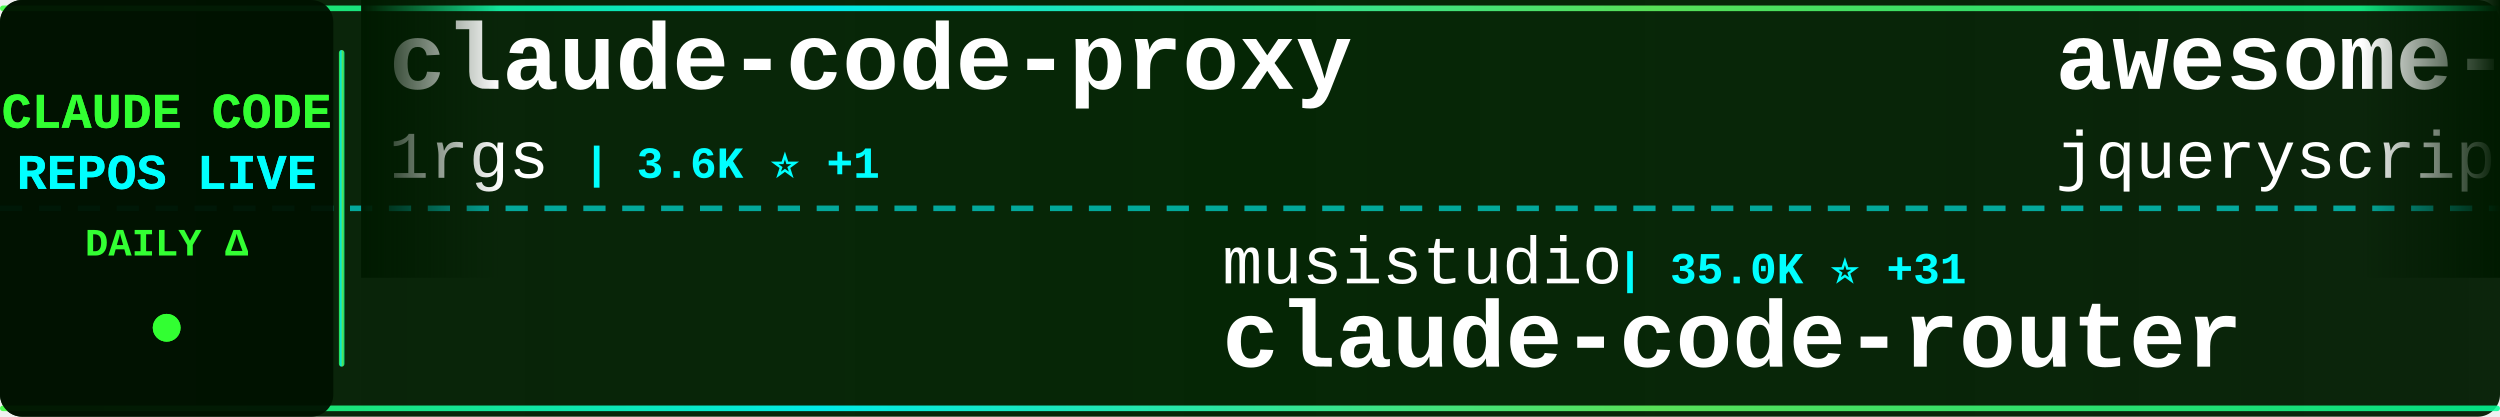
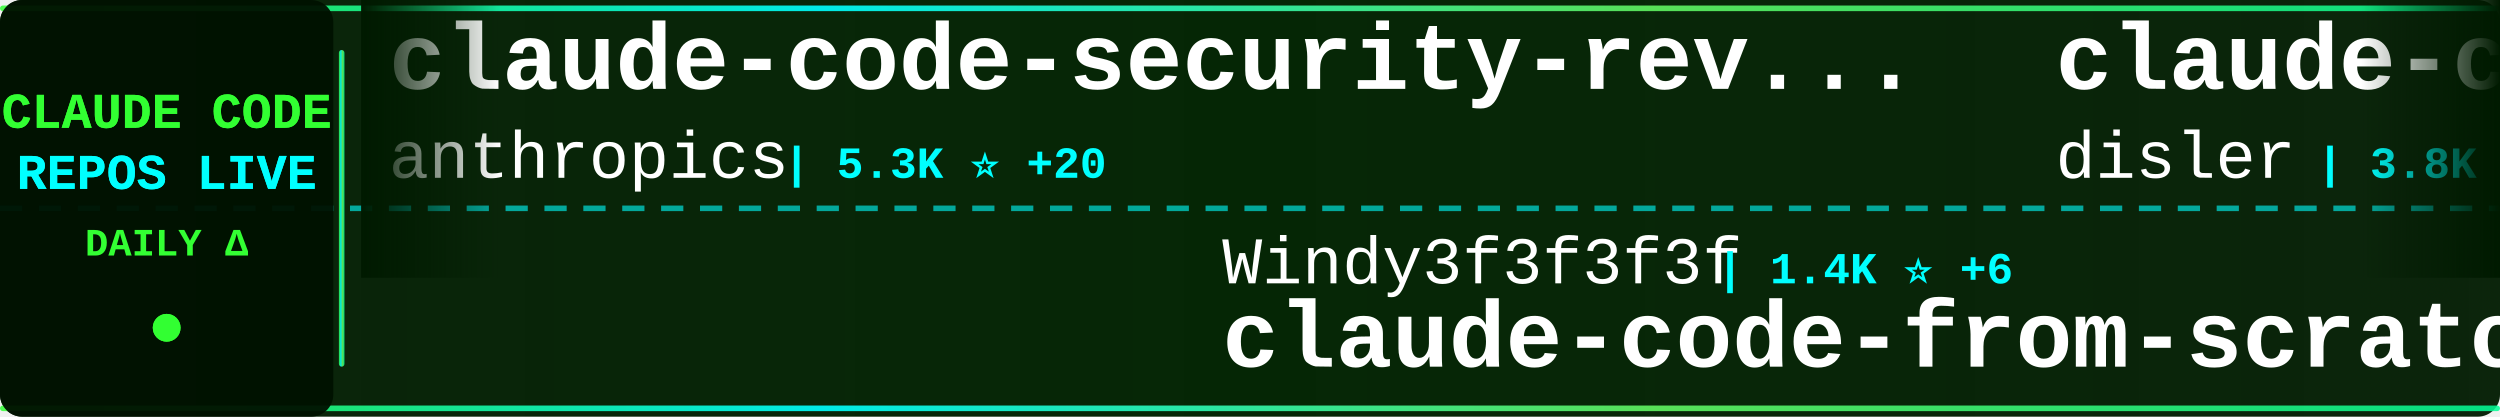
<svg xmlns="http://www.w3.org/2000/svg" width="900" height="150">
  <defs>
    <linearGradient id="tickerBg" x1="0%" y1="0%" x2="100%" y2="0%">
      <stop offset="0%" style="stop-color:#001a00;stop-opacity:0.95" />
      <stop offset="50%" style="stop-color:#002200;stop-opacity:0.98" />
      <stop offset="100%" style="stop-color:#001a00;stop-opacity:0.95" />
    </linearGradient>
    <linearGradient id="borderGrad" x1="0%" y1="0%" x2="100%" y2="0%">
      <stop offset="0%" style="stop-color:#33ff33;stop-opacity:0.85">
        <animate attributeName="stop-opacity" values="0.85;1;0.85" dur="2s" repeatCount="indefinite" />
      </stop>
      <stop offset="33%" style="stop-color:#00ffff;stop-opacity:0.9">
        <animate attributeName="stop-opacity" values="0.9;1;0.9" dur="2.2s" repeatCount="indefinite" />
      </stop>
      <stop offset="66%" style="stop-color:#66ff66;stop-opacity:0.85">
        <animate attributeName="stop-opacity" values="0.85;1;0.85" dur="1.8s" repeatCount="indefinite" />
      </stop>
      <stop offset="100%" style="stop-color:#00ff99;stop-opacity:0.85">
        <animate attributeName="stop-opacity" values="0.85;1;0.85" dur="2s" repeatCount="indefinite" />
      </stop>
    </linearGradient>
    <filter id="textGlow">
      <feGaussianBlur stdDeviation="0.1" result="coloredBlur" />
      <feMerge>
        <feMergeNode in="coloredBlur" />
        <feMergeNode in="SourceGraphic" />
      </feMerge>
    </filter>
    <filter id="metricGlow">
      <feGaussianBlur stdDeviation="0.2" result="coloredBlur" />
      <feMerge>
        <feMergeNode in="coloredBlur" />
        <feMergeNode in="SourceGraphic" />
      </feMerge>
    </filter>
    <linearGradient id="leftFade" x1="0%" y1="0%" x2="100%" y2="0%">
      <stop offset="0%" style="stop-color:#001a00;stop-opacity:1" />
      <stop offset="100%" style="stop-color:#001a00;stop-opacity:0" />
    </linearGradient>
    <linearGradient id="rightFade" x1="0%" y1="0%" x2="100%" y2="0%">
      <stop offset="0%" style="stop-color:#001a00;stop-opacity:0" />
      <stop offset="100%" style="stop-color:#001a00;stop-opacity:1" />
    </linearGradient>
  </defs>
  <rect width="900" height="150" fill="url(#tickerBg)" rx="8" />
  <rect x="0" y="2" width="900" height="2" fill="url(#borderGrad)" rx="1" />
  <rect x="0" y="146" width="900" height="2" fill="url(#borderGrad)" rx="1" />
  <line x1="0" y1="75" x2="900" y2="75" stroke="#00ffff" stroke-width="2" stroke-dasharray="8 6" opacity="0.6" />
  <rect x="0" y="0" width="120" height="150" fill="#001100" opacity="0.95" rx="8" />
  <text x="60" y="46" font-family="'Courier New', monospace" font-size="18" font-weight="bold" fill="#33ff33" text-anchor="middle" filter="url(#textGlow)">
    CLAUDE CODE
  </text>
  <text x="60" y="68" font-family="'Courier New', monospace" font-size="18" font-weight="bold" fill="#00ffff" text-anchor="middle" filter="url(#textGlow)">
    REPOS LIVE
  </text>
  <text x="60" y="92" font-family="'Courier New', monospace" font-size="14" font-weight="bold" fill="#33ff33" text-anchor="middle">
    DAILY Δ
  </text>
  <circle cx="60" cy="118" r="5" fill="#33ff33" filter="url(#metricGlow)">
    <animate attributeName="r" values="4;6;4" dur="1.5s" repeatCount="indefinite" />
    <animate attributeName="opacity" values="0.6;1;0.6" dur="1.5s" repeatCount="indefinite" />
  </circle>
  <rect x="122" y="18" width="2" height="114" fill="url(#borderGrad)" rx="1" />
  <clipPath id="tickerClip">
    <rect x="130" y="0" width="770" height="150" />
  </clipPath>
  <g clip-path="url(#tickerClip)">
    <g id="tickerItems">
      <animateTransform attributeName="transform" attributeType="XML" type="translate" from="0 0" to="-3000 0" dur="54s" repeatCount="indefinite" />
      <g transform="translate(0, 0)">
-         <text x="140" y="32" font-family="'Courier New', monospace" font-size="34" font-weight="bold" fill="#ffffff">claude-code-proxy</text>
-         <text x="140" y="64" font-family="'Courier New', monospace" font-size="24" font-weight="normal" fill="#ffffff" opacity="1.0">1rgs</text>
-         <text x="210" y="64" font-family="'Courier New', monospace" font-size="16" font-weight="bold" fill="#00ffff"> | 3.6K ⭐ +1</text>
+         <text x="140" y="32" font-family="'Courier New', monospace" font-size="34" font-weight="bold" fill="#ffffff">claude-code-security-rev...</text>
+         <text x="140" y="64" font-family="'Courier New', monospace" font-size="24" font-weight="normal" fill="#ffffff" opacity="1.0">anthropics</text>
+         <text x="282" y="64" font-family="'Courier New', monospace" font-size="16" font-weight="bold" fill="#00ffff"> | 5.3K ⭐ +20</text>
      </g>
      <g transform="translate(300, 0)">
-         <text x="140" y="102" font-family="'Courier New', monospace" font-size="24" font-weight="normal" fill="#ffffff" opacity="1.0">musistudio</text>
-         <text x="282" y="102" font-family="'Courier New', monospace" font-size="16" font-weight="bold" fill="#00ffff"> | 35.0K ⭐ +31</text>
-         <text x="140" y="132" font-family="'Courier New', monospace" font-size="34" font-weight="bold" fill="#ffffff">claude-code-router</text>
+         <text x="140" y="102" font-family="'Courier New', monospace" font-size="24" font-weight="normal" fill="#ffffff" opacity="1.0">Windy3f3f3f3f</text>
+         <text x="318" y="102" font-family="'Courier New', monospace" font-size="16" font-weight="bold" fill="#00ffff"> | 1.4K ⭐ +6</text>
+         <text x="140" y="132" font-family="'Courier New', monospace" font-size="34" font-weight="bold" fill="#ffffff">claude-code-from-scratch</text>
      </g>
      <g transform="translate(600, 0)">
-         <text x="140" y="32" font-family="'Courier New', monospace" font-size="34" font-weight="bold" fill="#ffffff">awesome-claude-code</text>
-         <text x="140" y="64" font-family="'Courier New', monospace" font-size="24" font-weight="normal" fill="#ffffff" opacity="1.0">jqueryscript</text>
-         <text x="306" y="64" font-family="'Courier New', monospace" font-size="16" font-weight="bold" fill="#00ffff"> | 424 ⭐ +1</text>
+         <text x="140" y="32" font-family="'Courier New', monospace" font-size="34" font-weight="bold" fill="#ffffff">claude-code-hooks-master...</text>
+         <text x="140" y="64" font-family="'Courier New', monospace" font-size="24" font-weight="normal" fill="#ffffff" opacity="1.0">disler</text>
+         <text x="234" y="64" font-family="'Courier New', monospace" font-size="16" font-weight="bold" fill="#00ffff"> | 3.8K ⭐ +1</text>
      </g>
      <g transform="translate(900, 0)">
-         <text x="140" y="102" font-family="'Courier New', monospace" font-size="24" font-weight="normal" fill="#ffffff" opacity="1.0">guanshan</text>
-         <text x="258" y="102" font-family="'Courier New', monospace" font-size="16" font-weight="bold" fill="#00ffff"> | 60 ⭐</text>
-         <text x="140" y="132" font-family="'Courier New', monospace" font-size="34" font-weight="bold" fill="#ffffff">ClaudeCode</text>
+         <text x="140" y="102" font-family="'Courier New', monospace" font-size="24" font-weight="normal" fill="#ffffff" opacity="1.0">LING71671</text>
+         <text x="270" y="102" font-family="'Courier New', monospace" font-size="16" font-weight="bold" fill="#00ffff"> | 888 ⭐ +2</text>
+         <text x="140" y="132" font-family="'Courier New', monospace" font-size="34" font-weight="bold" fill="#ffffff">Open-ClaudeCode</text>
      </g>
      <g transform="translate(1200, 0)">
-         <text x="140" y="32" font-family="'Courier New', monospace" font-size="34" font-weight="bold" fill="#ffffff">claude-code-sourcemap</text>
-         <text x="140" y="64" font-family="'Courier New', monospace" font-size="24" font-weight="normal" fill="#ffffff" opacity="1.0">Hyper66666</text>
-         <text x="282" y="64" font-family="'Courier New', monospace" font-size="16" font-weight="bold" fill="#00ffff"> | 215 ⭐</text>
+         <text x="140" y="32" font-family="'Courier New', monospace" font-size="34" font-weight="bold" fill="#ffffff">awesome-claude-code-suba...</text>
+         <text x="140" y="64" font-family="'Courier New', monospace" font-size="24" font-weight="normal" fill="#ffffff" opacity="1.0">VoltAgent</text>
+         <text x="270" y="64" font-family="'Courier New', monospace" font-size="16" font-weight="bold" fill="#00ffff"> | 21.8K ⭐ +55</text>
      </g>
      <g transform="translate(1500, 0)">
-         <text x="140" y="102" font-family="'Courier New', monospace" font-size="24" font-weight="normal" fill="#ffffff" opacity="1.0">oboard</text>
-         <text x="234" y="102" font-family="'Courier New', monospace" font-size="16" font-weight="bold" fill="#00ffff"> | 3.2K ⭐ +2</text>
-         <text x="140" y="132" font-family="'Courier New', monospace" font-size="34" font-weight="bold" fill="#ffffff">claude-code-rev</text>
+         <text x="140" y="102" font-family="'Courier New', monospace" font-size="24" font-weight="normal" fill="#ffffff" opacity="1.0">Alishahryar1</text>
+         <text x="306" y="102" font-family="'Courier New', monospace" font-size="16" font-weight="bold" fill="#00ffff"> | 34.7K ⭐ +252</text>
+         <text x="140" y="132" font-family="'Courier New', monospace" font-size="34" font-weight="bold" fill="#ffffff">free-claude-code</text>
      </g>
      <g transform="translate(1800, 0)">
-         <text x="140" y="32" font-family="'Courier New', monospace" font-size="34" font-weight="bold" fill="#ffffff">claude-code-analysis</text>
-         <text x="140" y="64" font-family="'Courier New', monospace" font-size="24" font-weight="normal" fill="#ffffff" opacity="1.0">liuup</text>
-         <text x="222" y="64" font-family="'Courier New', monospace" font-size="16" font-weight="bold" fill="#00ffff"> | 3.2K ⭐ +24</text>
+         <text x="140" y="32" font-family="'Courier New', monospace" font-size="34" font-weight="bold" fill="#ffffff">Auto-claude-code-researc...</text>
+         <text x="140" y="64" font-family="'Courier New', monospace" font-size="24" font-weight="normal" fill="#ffffff" opacity="1.0">wanshuiyin</text>
+         <text x="282" y="64" font-family="'Courier New', monospace" font-size="16" font-weight="bold" fill="#00ffff"> | 12.1K ⭐ +86</text>
      </g>
      <g transform="translate(2100, 0)">
-         <text x="140" y="102" font-family="'Courier New', monospace" font-size="24" font-weight="normal" fill="#ffffff" opacity="1.0">Donchitos</text>
-         <text x="270" y="102" font-family="'Courier New', monospace" font-size="16" font-weight="bold" fill="#00ffff"> | 21.7K ⭐ +71</text>
-         <text x="140" y="132" font-family="'Courier New', monospace" font-size="34" font-weight="bold" fill="#ffffff">Claude-Code-Game-Studios</text>
+         <text x="140" y="102" font-family="'Courier New', monospace" font-size="24" font-weight="normal" fill="#ffffff" opacity="1.0">feiskyer</text>
+         <text x="258" y="102" font-family="'Courier New', monospace" font-size="16" font-weight="bold" fill="#00ffff"> | 1.6K ⭐ +2</text>
+         <text x="140" y="132" font-family="'Courier New', monospace" font-size="34" font-weight="bold" fill="#ffffff">claude-code-settings</text>
      </g>
      <g transform="translate(2400, 0)">
-         <text x="140" y="32" font-family="'Courier New', monospace" font-size="34" font-weight="bold" fill="#ffffff">awesome-claude-code-tool...</text>
-         <text x="140" y="64" font-family="'Courier New', monospace" font-size="24" font-weight="normal" fill="#ffffff" opacity="1.0">rohitg00</text>
-         <text x="258" y="64" font-family="'Courier New', monospace" font-size="16" font-weight="bold" fill="#00ffff"> | 2.1K ⭐ +9</text>
+         <text x="140" y="32" font-family="'Courier New', monospace" font-size="34" font-weight="bold" fill="#ffffff">claude-code-action</text>
+         <text x="140" y="64" font-family="'Courier New', monospace" font-size="24" font-weight="normal" fill="#ffffff" opacity="1.0">anthropics</text>
+         <text x="282" y="64" font-family="'Courier New', monospace" font-size="16" font-weight="bold" fill="#00ffff"> | 8.0K ⭐ +16</text>
      </g>
      <g transform="translate(2700, 0)">
-         <text x="140" y="102" font-family="'Courier New', monospace" font-size="24" font-weight="normal" fill="#ffffff" opacity="1.0">OneRedOak</text>
-         <text x="270" y="102" font-family="'Courier New', monospace" font-size="16" font-weight="bold" fill="#00ffff"> | 3.8K ⭐ +2</text>
-         <text x="140" y="132" font-family="'Courier New', monospace" font-size="34" font-weight="bold" fill="#ffffff">claude-code-workflows</text>
+         <text x="140" y="102" font-family="'Courier New', monospace" font-size="24" font-weight="normal" fill="#ffffff" opacity="1.0">carlvellotti</text>
+         <text x="306" y="102" font-family="'Courier New', monospace" font-size="16" font-weight="bold" fill="#00ffff"> | 2.1K ⭐ +3</text>
+         <text x="140" y="132" font-family="'Courier New', monospace" font-size="34" font-weight="bold" fill="#ffffff">claude-code-pm-course</text>
      </g>
      <g transform="translate(3000, 0)">
-         <text x="140" y="32" font-family="'Courier New', monospace" font-size="34" font-weight="bold" fill="#ffffff">claude-code-proxy</text>
-         <text x="140" y="64" font-family="'Courier New', monospace" font-size="24" font-weight="normal" fill="#ffffff" opacity="1.0">1rgs</text>
-         <text x="210" y="64" font-family="'Courier New', monospace" font-size="16" font-weight="bold" fill="#00ffff"> | 3.6K ⭐ +1</text>
+         <text x="140" y="32" font-family="'Courier New', monospace" font-size="34" font-weight="bold" fill="#ffffff">claude-code-security-rev...</text>
+         <text x="140" y="64" font-family="'Courier New', monospace" font-size="24" font-weight="normal" fill="#ffffff" opacity="1.0">anthropics</text>
+         <text x="282" y="64" font-family="'Courier New', monospace" font-size="16" font-weight="bold" fill="#00ffff"> | 5.3K ⭐ +20</text>
      </g>
      <g transform="translate(3300, 0)">
-         <text x="140" y="102" font-family="'Courier New', monospace" font-size="24" font-weight="normal" fill="#ffffff" opacity="1.0">musistudio</text>
-         <text x="282" y="102" font-family="'Courier New', monospace" font-size="16" font-weight="bold" fill="#00ffff"> | 35.0K ⭐ +31</text>
-         <text x="140" y="132" font-family="'Courier New', monospace" font-size="34" font-weight="bold" fill="#ffffff">claude-code-router</text>
+         <text x="140" y="102" font-family="'Courier New', monospace" font-size="24" font-weight="normal" fill="#ffffff" opacity="1.0">Windy3f3f3f3f</text>
+         <text x="318" y="102" font-family="'Courier New', monospace" font-size="16" font-weight="bold" fill="#00ffff"> | 1.4K ⭐ +6</text>
+         <text x="140" y="132" font-family="'Courier New', monospace" font-size="34" font-weight="bold" fill="#ffffff">claude-code-from-scratch</text>
      </g>
      <g transform="translate(3600, 0)">
-         <text x="140" y="32" font-family="'Courier New', monospace" font-size="34" font-weight="bold" fill="#ffffff">awesome-claude-code</text>
-         <text x="140" y="64" font-family="'Courier New', monospace" font-size="24" font-weight="normal" fill="#ffffff" opacity="1.0">jqueryscript</text>
-         <text x="306" y="64" font-family="'Courier New', monospace" font-size="16" font-weight="bold" fill="#00ffff"> | 424 ⭐ +1</text>
+         <text x="140" y="32" font-family="'Courier New', monospace" font-size="34" font-weight="bold" fill="#ffffff">claude-code-hooks-master...</text>
+         <text x="140" y="64" font-family="'Courier New', monospace" font-size="24" font-weight="normal" fill="#ffffff" opacity="1.0">disler</text>
+         <text x="234" y="64" font-family="'Courier New', monospace" font-size="16" font-weight="bold" fill="#00ffff"> | 3.8K ⭐ +1</text>
      </g>
      <g transform="translate(3900, 0)">
-         <text x="140" y="102" font-family="'Courier New', monospace" font-size="24" font-weight="normal" fill="#ffffff" opacity="1.0">guanshan</text>
-         <text x="258" y="102" font-family="'Courier New', monospace" font-size="16" font-weight="bold" fill="#00ffff"> | 60 ⭐</text>
-         <text x="140" y="132" font-family="'Courier New', monospace" font-size="34" font-weight="bold" fill="#ffffff">ClaudeCode</text>
+         <text x="140" y="102" font-family="'Courier New', monospace" font-size="24" font-weight="normal" fill="#ffffff" opacity="1.0">LING71671</text>
+         <text x="270" y="102" font-family="'Courier New', monospace" font-size="16" font-weight="bold" fill="#00ffff"> | 888 ⭐ +2</text>
+         <text x="140" y="132" font-family="'Courier New', monospace" font-size="34" font-weight="bold" fill="#ffffff">Open-ClaudeCode</text>
      </g>
    </g>
  </g>
  <rect x="130" y="0" width="50" height="100" fill="url(#leftFade)" />
  <rect x="850" y="0" width="50" height="100" fill="url(#rightFade)" />
</svg>
